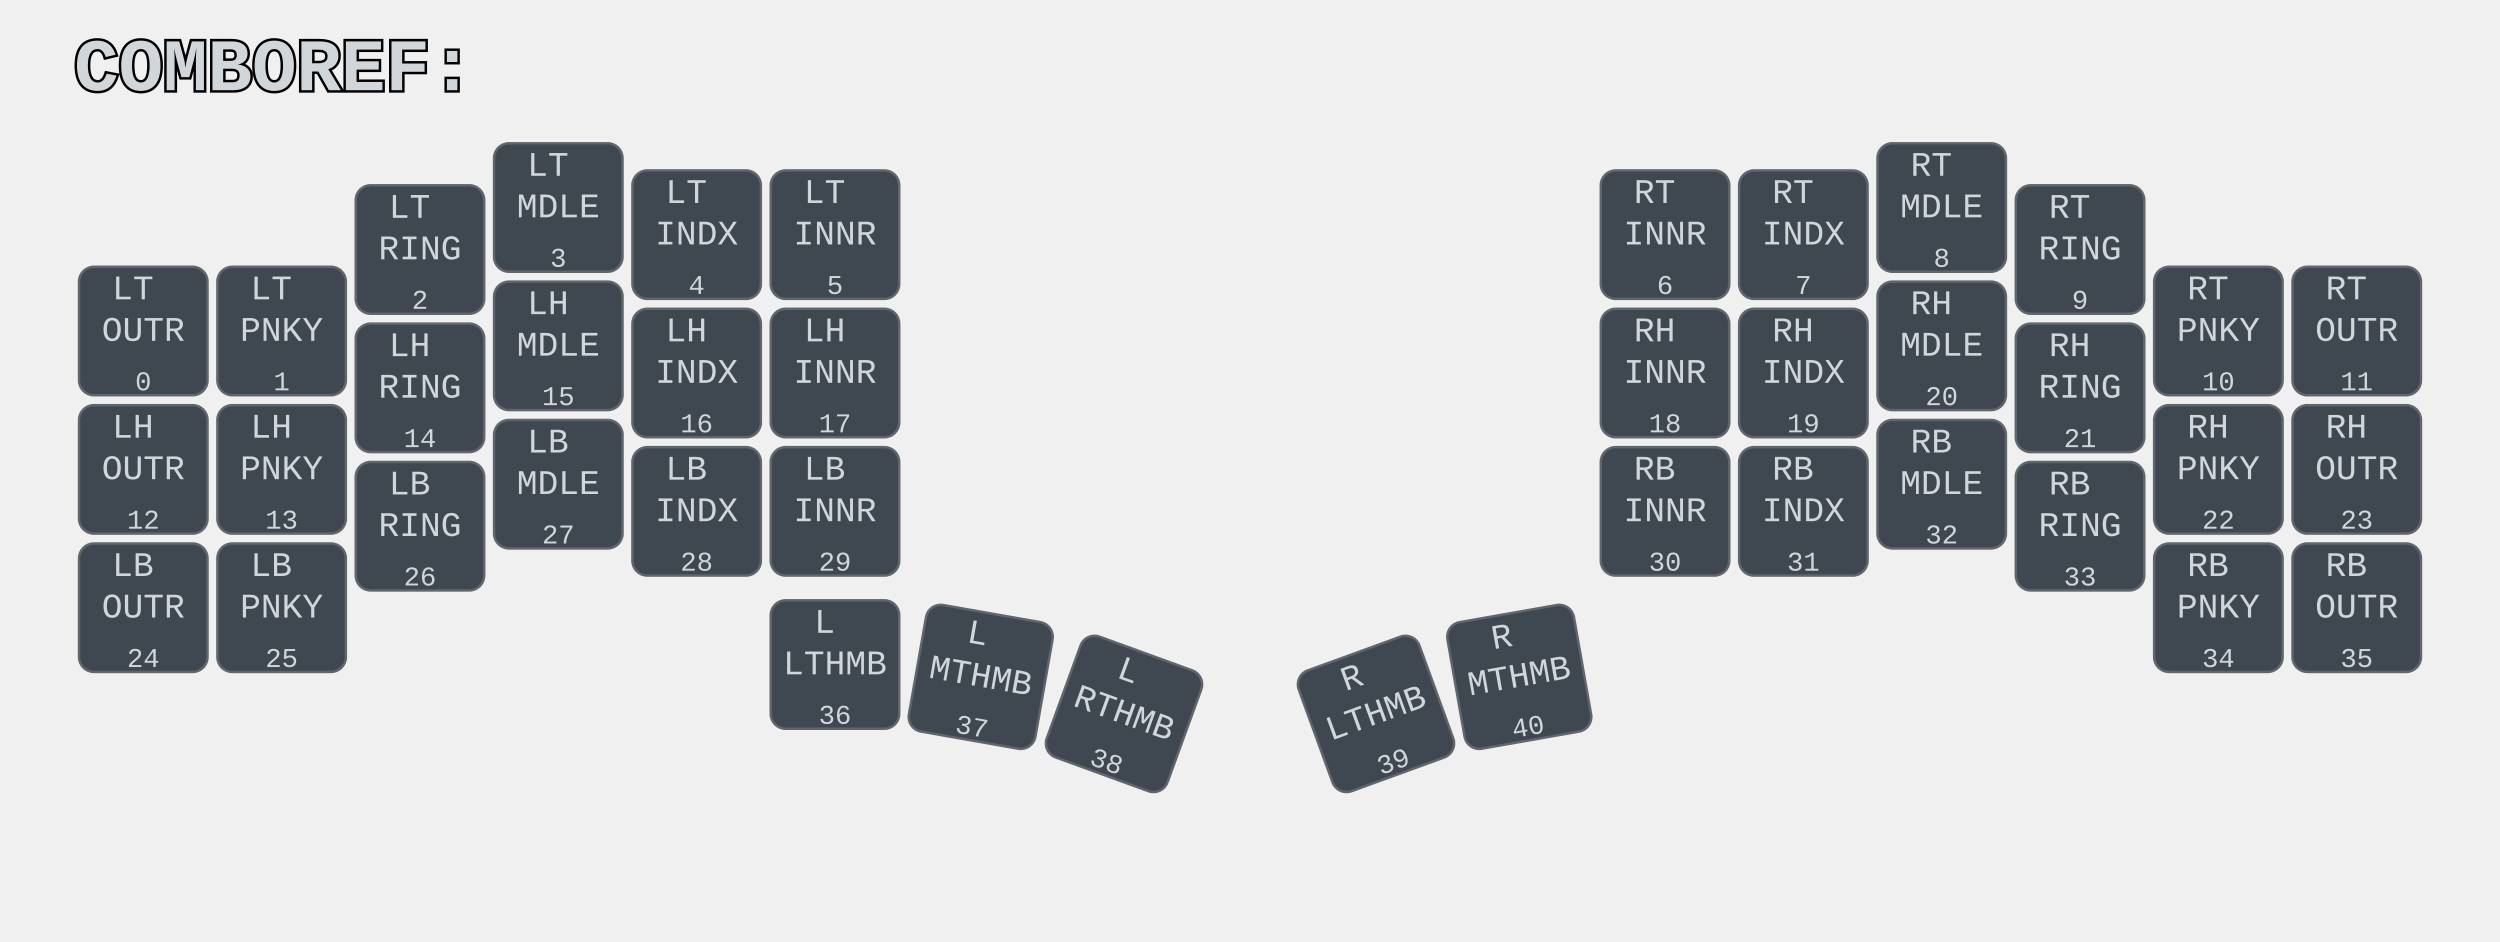
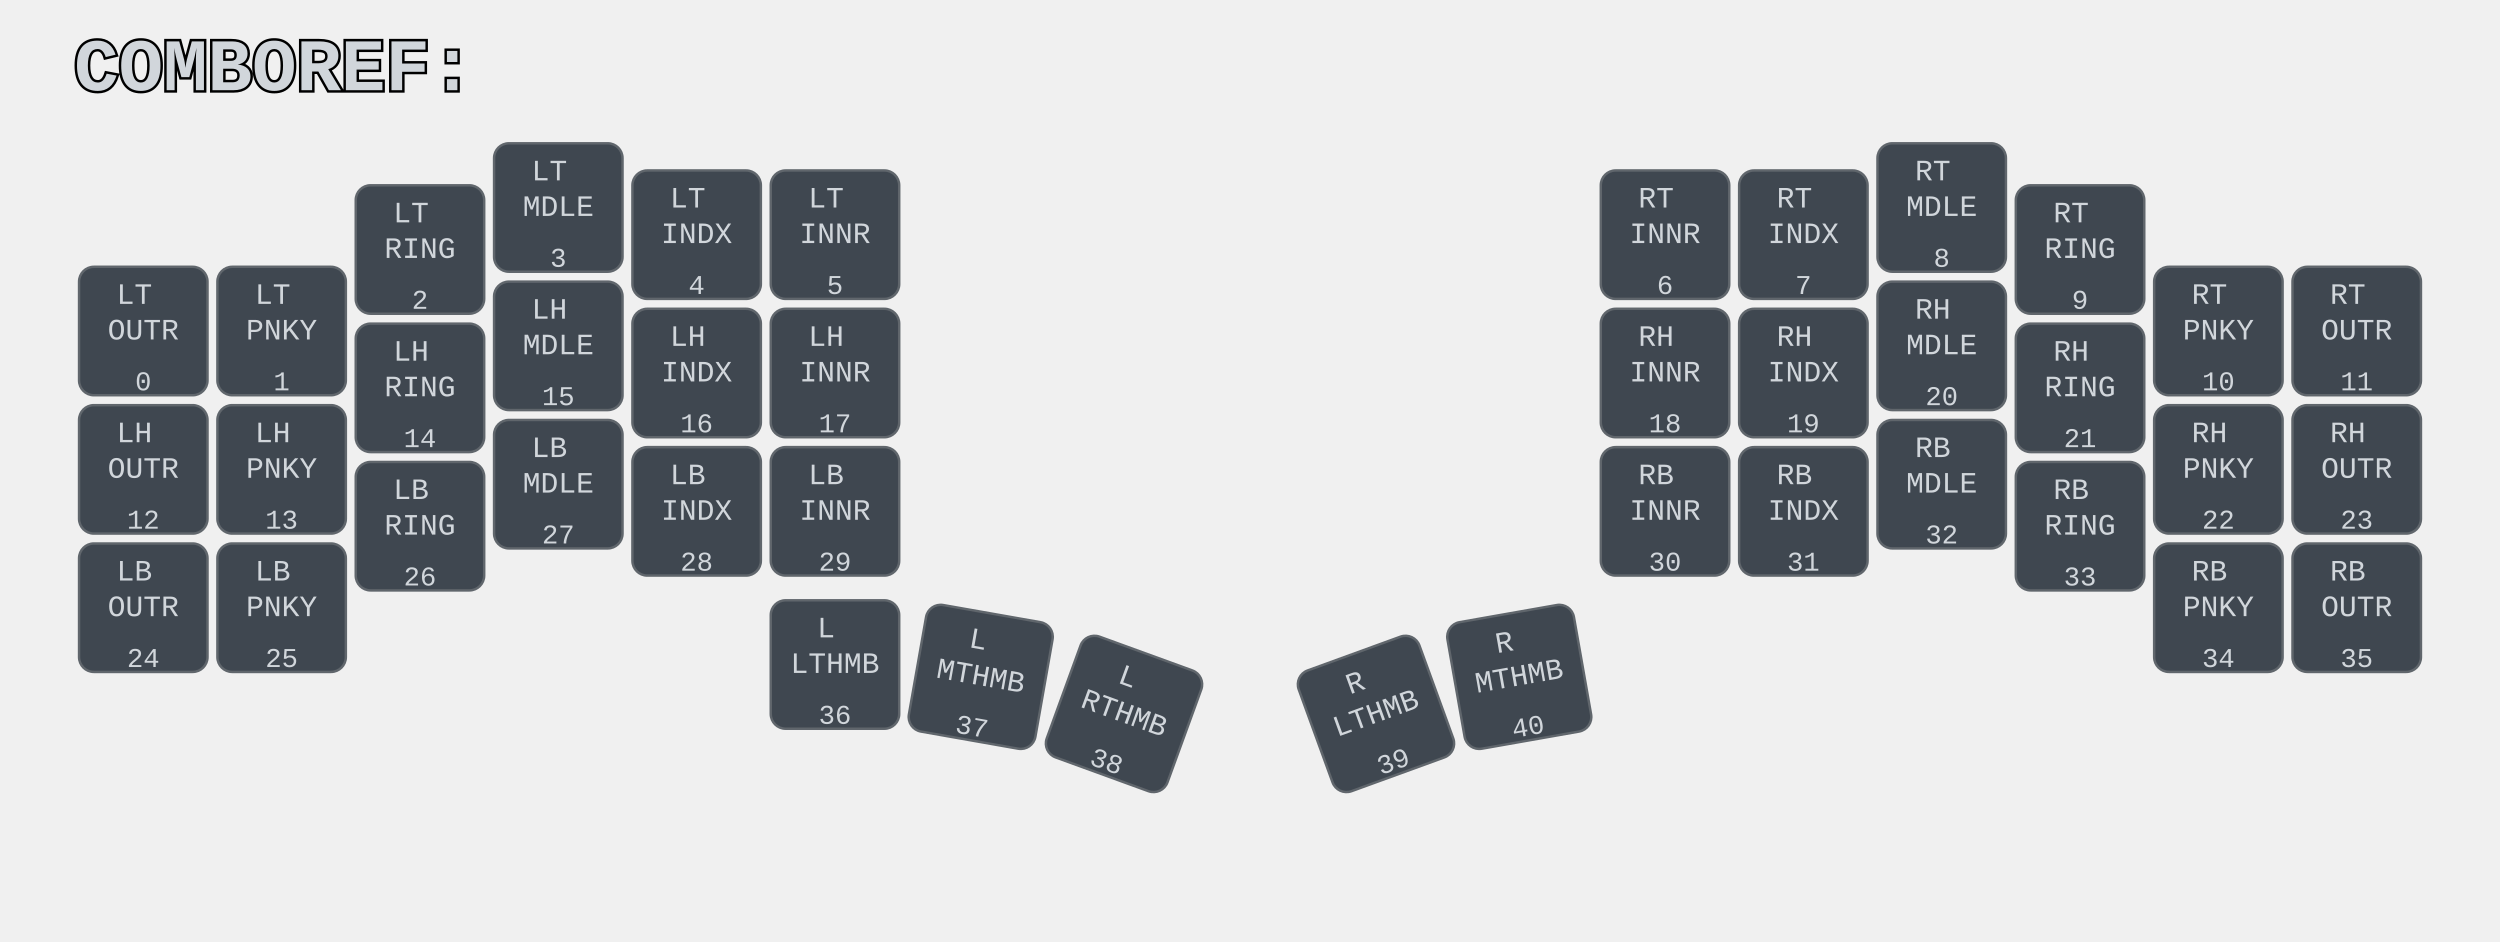
<svg xmlns="http://www.w3.org/2000/svg" width="1012" height="381" viewBox="0 0 1012 381" class="keymap">
  <defs>/* start glyphs */
<svg id="mdi:arrow-bottom-left">
      <svg id="mdi-arrow-bottom-left" viewBox="0 0 24 24">
        <path d="M19,6.41L17.59,5L7,15.59V9H5V19H15V17H8.41L19,6.41Z" />
      </svg>
    </svg>
    <svg id="mdi:arrow-bottom-right">
      <svg id="mdi-arrow-bottom-right" viewBox="0 0 24 24">
        <path d="M5,6.41L6.41,5L17,15.59V9H19V19H9V17H15.59L5,6.41Z" />
      </svg>
    </svg>
    <svg id="mdi:arrow-left">
      <svg id="mdi-arrow-left" viewBox="0 0 24 24">
        <path d="M20,11V13H8L13.5,18.5L12.08,19.92L4.16,12L12.08,4.08L13.5,5.5L8,11H20Z" />
      </svg>
    </svg>
    <svg id="mdi:arrow-right">
      <svg id="mdi-arrow-right" viewBox="0 0 24 24">
        <path d="M4,11V13H16L10.5,18.5L11.92,19.92L19.84,12L11.92,4.08L10.5,5.5L16,11H4Z" />
      </svg>
    </svg>
    <svg id="mdi:arrow-top-left">
      <svg id="mdi-arrow-top-left" viewBox="0 0 24 24">
        <path d="M19,17.59L17.59,19L7,8.41V15H5V5H15V7H8.41L19,17.59Z" />
      </svg>
    </svg>
    <svg id="mdi:arrow-top-right">
      <svg id="mdi-arrow-top-right" viewBox="0 0 24 24">
        <path d="M5,17.59L15.59,7H9V5H19V15H17V8.41L6.41,19L5,17.59Z" />
      </svg>
    </svg>
  </defs>/* end glyphs */
<style>/* inherit to force styles through use tags */
svg path {
    fill: inherit;
}

/* font and background color specifications */
svg.keymap {
    font-family: Monaspace Krypton,Consolas,Liberation Mono,Menlo,monospace;
-     font-size: 14px;
+     font-size: 12px;
    font-kerning: normal;
    text-rendering: optimizeLegibility;
    fill: #24292e;
}

/* default key styling */
rect.key {
    fill: #f6f8fa;
    stroke: #c9cccf;
    stroke-width: 1;
}

/* default key side styling, only used is draw_key_sides is set */
rect.side {
    filter: brightness(90%);
}

/* color accent for combo boxes */
rect.combo, rect.combo-separate {
    fill: #cdf;
}

/* color accent for held keys */
rect.held, rect.combo.held {
    fill: #fdd;
}

/* color accent for ghost (optional) keys */
rect.ghost, rect.combo.ghost {
    stroke-dasharray: 4, 4;
    stroke-width: 2;
}

text {
    text-anchor: middle;
    dominant-baseline: middle;
}

/* styling for layer labels */
text.label {
 font-size: 30px;
    font-weight: bold;
    text-anchor: start;
    stroke: white;
    stroke-width: 2;
    paint-order: stroke;
}

/* styling for combo tap, and key hold/shifted label text */
text.combo, text.hold, text.shifted {
    font-size: 11px;
}

text.hold {
    text-anchor: middle;
    dominant-baseline: auto;
}

text.shifted {
    text-anchor: middle;
    dominant-baseline: hanging;
}

/* styling for hold/shifted label text in combo box */
text.combo.hold, text.combo.shifted {
    font-size: 8px;
}

/* lighter symbol for transparent keys */
text.trans {
    fill: #7b7e81;
}

/* styling for combo dendrons */
path.combo {
    stroke-width: 1;
    stroke: gray;
    fill: none;
}

/* Start Tabler Icons Cleanup */
/* cannot use height/width with glyphs */
.icon-tabler &gt; path {
    fill: inherit;
    stroke: inherit;
    stroke-width: 2;
}
/* hide tabler's default box */
.icon-tabler &gt; path[stroke="none"][fill="none"] {
    visibility: hidden;
}
/* End Tabler Icons Cleanup */

svg.keymap { fill: #d1d6db; }
rect.key { fill: #3f4750; }
rect.key, rect.combo { stroke: #60666c; }
rect.combo, rect.combo-separate { fill: #1f3d7a; }
rect.held, rect.combo.held { fill: #854747; }
text.label, text.footer { stroke: black; }
text.trans { fill: #7e8184; }
path.combo { stroke: #7f7f7f; }
</style>
  <g transform="translate(30, 0)" class="layer-COMBOREF">
    <text x="0" y="28" class="label" id="COMBOREF">COMBOREF:</text>
    <g transform="translate(0, 56)">
      <g transform="translate(28, 78)" class="key keypos-0">
        <rect rx="6" ry="6" x="-26" y="-26" width="52" height="52" class="key" />
        <text x="0" y="0" class="key tap">
          <tspan x="0" dy="-1.2em">LT</tspan>
          <tspan x="0" dy="1.2em">OUTR</tspan>
        </text>
        <text x="0" y="24" class="key hold">0</text>
      </g>
      <g transform="translate(84, 78)" class="key keypos-1">
        <rect rx="6" ry="6" x="-26" y="-26" width="52" height="52" class="key" />
        <text x="0" y="0" class="key tap">
          <tspan x="0" dy="-1.2em">LT</tspan>
          <tspan x="0" dy="1.2em">PNKY</tspan>
        </text>
        <text x="0" y="24" class="key hold">1</text>
      </g>
      <g transform="translate(140, 45)" class="key keypos-2">
        <rect rx="6" ry="6" x="-26" y="-26" width="52" height="52" class="key" />
        <text x="0" y="0" class="key tap">
          <tspan x="0" dy="-1.2em">LT</tspan>
          <tspan x="0" dy="1.2em">RING</tspan>
        </text>
        <text x="0" y="24" class="key hold">2</text>
      </g>
      <g transform="translate(196, 28)" class="key keypos-3">
        <rect rx="6" ry="6" x="-26" y="-26" width="52" height="52" class="key" />
        <text x="0" y="0" class="key tap">
          <tspan x="0" dy="-1.2em">LT</tspan>
          <tspan x="0" dy="1.2em">MDLE</tspan>
        </text>
        <text x="0" y="24" class="key hold">3</text>
      </g>
      <g transform="translate(252, 39)" class="key keypos-4">
        <rect rx="6" ry="6" x="-26" y="-26" width="52" height="52" class="key" />
        <text x="0" y="0" class="key tap">
          <tspan x="0" dy="-1.2em">LT</tspan>
          <tspan x="0" dy="1.2em">INDX</tspan>
        </text>
        <text x="0" y="24" class="key hold">4</text>
      </g>
      <g transform="translate(308, 39)" class="key keypos-5">
        <rect rx="6" ry="6" x="-26" y="-26" width="52" height="52" class="key" />
        <text x="0" y="0" class="key tap">
          <tspan x="0" dy="-1.2em">LT</tspan>
          <tspan x="0" dy="1.2em">INNR</tspan>
        </text>
        <text x="0" y="24" class="key hold">5</text>
      </g>
      <g transform="translate(644, 39)" class="key keypos-6">
        <rect rx="6" ry="6" x="-26" y="-26" width="52" height="52" class="key" />
        <text x="0" y="0" class="key tap">
          <tspan x="0" dy="-1.2em">RT</tspan>
          <tspan x="0" dy="1.2em">INNR</tspan>
        </text>
        <text x="0" y="24" class="key hold">6</text>
      </g>
      <g transform="translate(700, 39)" class="key keypos-7">
        <rect rx="6" ry="6" x="-26" y="-26" width="52" height="52" class="key" />
        <text x="0" y="0" class="key tap">
          <tspan x="0" dy="-1.2em">RT</tspan>
          <tspan x="0" dy="1.2em">INDX</tspan>
        </text>
        <text x="0" y="24" class="key hold">7</text>
      </g>
      <g transform="translate(756, 28)" class="key keypos-8">
        <rect rx="6" ry="6" x="-26" y="-26" width="52" height="52" class="key" />
        <text x="0" y="0" class="key tap">
          <tspan x="0" dy="-1.2em">RT</tspan>
          <tspan x="0" dy="1.2em">MDLE</tspan>
        </text>
        <text x="0" y="24" class="key hold">8</text>
      </g>
      <g transform="translate(812, 45)" class="key keypos-9">
        <rect rx="6" ry="6" x="-26" y="-26" width="52" height="52" class="key" />
        <text x="0" y="0" class="key tap">
          <tspan x="0" dy="-1.2em">RT</tspan>
          <tspan x="0" dy="1.2em">RING</tspan>
        </text>
        <text x="0" y="24" class="key hold">9</text>
      </g>
      <g transform="translate(868, 78)" class="key keypos-10">
        <rect rx="6" ry="6" x="-26" y="-26" width="52" height="52" class="key" />
        <text x="0" y="0" class="key tap">
          <tspan x="0" dy="-1.2em">RT</tspan>
          <tspan x="0" dy="1.2em">PNKY</tspan>
        </text>
        <text x="0" y="24" class="key hold">10</text>
      </g>
      <g transform="translate(924, 78)" class="key keypos-11">
        <rect rx="6" ry="6" x="-26" y="-26" width="52" height="52" class="key" />
        <text x="0" y="0" class="key tap">
          <tspan x="0" dy="-1.2em">RT</tspan>
          <tspan x="0" dy="1.2em">OUTR</tspan>
        </text>
        <text x="0" y="24" class="key hold">11</text>
      </g>
      <g transform="translate(28, 134)" class="key keypos-12">
        <rect rx="6" ry="6" x="-26" y="-26" width="52" height="52" class="key" />
        <text x="0" y="0" class="key tap">
          <tspan x="0" dy="-1.2em">LH</tspan>
          <tspan x="0" dy="1.2em">OUTR</tspan>
        </text>
        <text x="0" y="24" class="key hold">12</text>
      </g>
      <g transform="translate(84, 134)" class="key keypos-13">
        <rect rx="6" ry="6" x="-26" y="-26" width="52" height="52" class="key" />
        <text x="0" y="0" class="key tap">
          <tspan x="0" dy="-1.2em">LH</tspan>
          <tspan x="0" dy="1.2em">PNKY</tspan>
        </text>
        <text x="0" y="24" class="key hold">13</text>
      </g>
      <g transform="translate(140, 101)" class="key keypos-14">
        <rect rx="6" ry="6" x="-26" y="-26" width="52" height="52" class="key" />
        <text x="0" y="0" class="key tap">
          <tspan x="0" dy="-1.2em">LH</tspan>
          <tspan x="0" dy="1.2em">RING</tspan>
        </text>
        <text x="0" y="24" class="key hold">14</text>
      </g>
      <g transform="translate(196, 84)" class="key keypos-15">
        <rect rx="6" ry="6" x="-26" y="-26" width="52" height="52" class="key" />
        <text x="0" y="0" class="key tap">
          <tspan x="0" dy="-1.2em">LH</tspan>
          <tspan x="0" dy="1.2em">MDLE</tspan>
        </text>
        <text x="0" y="24" class="key hold">15</text>
      </g>
      <g transform="translate(252, 95)" class="key keypos-16">
        <rect rx="6" ry="6" x="-26" y="-26" width="52" height="52" class="key" />
        <text x="0" y="0" class="key tap">
          <tspan x="0" dy="-1.2em">LH</tspan>
          <tspan x="0" dy="1.2em">INDX</tspan>
        </text>
        <text x="0" y="24" class="key hold">16</text>
      </g>
      <g transform="translate(308, 95)" class="key keypos-17">
        <rect rx="6" ry="6" x="-26" y="-26" width="52" height="52" class="key" />
        <text x="0" y="0" class="key tap">
          <tspan x="0" dy="-1.2em">LH</tspan>
          <tspan x="0" dy="1.2em">INNR</tspan>
        </text>
        <text x="0" y="24" class="key hold">17</text>
      </g>
      <g transform="translate(644, 95)" class="key keypos-18">
        <rect rx="6" ry="6" x="-26" y="-26" width="52" height="52" class="key" />
        <text x="0" y="0" class="key tap">
          <tspan x="0" dy="-1.2em">RH</tspan>
          <tspan x="0" dy="1.2em">INNR</tspan>
        </text>
        <text x="0" y="24" class="key hold">18</text>
      </g>
      <g transform="translate(700, 95)" class="key keypos-19">
        <rect rx="6" ry="6" x="-26" y="-26" width="52" height="52" class="key" />
        <text x="0" y="0" class="key tap">
          <tspan x="0" dy="-1.2em">RH</tspan>
          <tspan x="0" dy="1.2em">INDX</tspan>
        </text>
        <text x="0" y="24" class="key hold">19</text>
      </g>
      <g transform="translate(756, 84)" class="key keypos-20">
        <rect rx="6" ry="6" x="-26" y="-26" width="52" height="52" class="key" />
        <text x="0" y="0" class="key tap">
          <tspan x="0" dy="-1.2em">RH</tspan>
          <tspan x="0" dy="1.2em">MDLE</tspan>
        </text>
        <text x="0" y="24" class="key hold">20</text>
      </g>
      <g transform="translate(812, 101)" class="key keypos-21">
        <rect rx="6" ry="6" x="-26" y="-26" width="52" height="52" class="key" />
        <text x="0" y="0" class="key tap">
          <tspan x="0" dy="-1.2em">RH</tspan>
          <tspan x="0" dy="1.2em">RING</tspan>
        </text>
        <text x="0" y="24" class="key hold">21</text>
      </g>
      <g transform="translate(868, 134)" class="key keypos-22">
        <rect rx="6" ry="6" x="-26" y="-26" width="52" height="52" class="key" />
        <text x="0" y="0" class="key tap">
          <tspan x="0" dy="-1.2em">RH</tspan>
          <tspan x="0" dy="1.2em">PNKY</tspan>
        </text>
        <text x="0" y="24" class="key hold">22</text>
      </g>
      <g transform="translate(924, 134)" class="key keypos-23">
        <rect rx="6" ry="6" x="-26" y="-26" width="52" height="52" class="key" />
        <text x="0" y="0" class="key tap">
          <tspan x="0" dy="-1.2em">RH</tspan>
          <tspan x="0" dy="1.2em">OUTR</tspan>
        </text>
        <text x="0" y="24" class="key hold">23</text>
      </g>
      <g transform="translate(28, 190)" class="key keypos-24">
        <rect rx="6" ry="6" x="-26" y="-26" width="52" height="52" class="key" />
        <text x="0" y="0" class="key tap">
          <tspan x="0" dy="-1.2em">LB</tspan>
          <tspan x="0" dy="1.2em">OUTR</tspan>
        </text>
        <text x="0" y="24" class="key hold">24</text>
      </g>
      <g transform="translate(84, 190)" class="key keypos-25">
        <rect rx="6" ry="6" x="-26" y="-26" width="52" height="52" class="key" />
        <text x="0" y="0" class="key tap">
          <tspan x="0" dy="-1.2em">LB</tspan>
          <tspan x="0" dy="1.2em">PNKY</tspan>
        </text>
        <text x="0" y="24" class="key hold">25</text>
      </g>
      <g transform="translate(140, 157)" class="key keypos-26">
        <rect rx="6" ry="6" x="-26" y="-26" width="52" height="52" class="key" />
        <text x="0" y="0" class="key tap">
          <tspan x="0" dy="-1.2em">LB</tspan>
          <tspan x="0" dy="1.2em">RING</tspan>
        </text>
        <text x="0" y="24" class="key hold">26</text>
      </g>
      <g transform="translate(196, 140)" class="key keypos-27">
        <rect rx="6" ry="6" x="-26" y="-26" width="52" height="52" class="key" />
        <text x="0" y="0" class="key tap">
          <tspan x="0" dy="-1.2em">LB</tspan>
          <tspan x="0" dy="1.2em">MDLE</tspan>
        </text>
        <text x="0" y="24" class="key hold">27</text>
      </g>
      <g transform="translate(252, 151)" class="key keypos-28">
        <rect rx="6" ry="6" x="-26" y="-26" width="52" height="52" class="key" />
        <text x="0" y="0" class="key tap">
          <tspan x="0" dy="-1.2em">LB</tspan>
          <tspan x="0" dy="1.2em">INDX</tspan>
        </text>
        <text x="0" y="24" class="key hold">28</text>
      </g>
      <g transform="translate(308, 151)" class="key keypos-29">
        <rect rx="6" ry="6" x="-26" y="-26" width="52" height="52" class="key" />
        <text x="0" y="0" class="key tap">
          <tspan x="0" dy="-1.2em">LB</tspan>
          <tspan x="0" dy="1.2em">INNR</tspan>
        </text>
        <text x="0" y="24" class="key hold">29</text>
      </g>
      <g transform="translate(644, 151)" class="key keypos-30">
        <rect rx="6" ry="6" x="-26" y="-26" width="52" height="52" class="key" />
        <text x="0" y="0" class="key tap">
          <tspan x="0" dy="-1.2em">RB</tspan>
          <tspan x="0" dy="1.2em">INNR</tspan>
        </text>
        <text x="0" y="24" class="key hold">30</text>
      </g>
      <g transform="translate(700, 151)" class="key keypos-31">
        <rect rx="6" ry="6" x="-26" y="-26" width="52" height="52" class="key" />
        <text x="0" y="0" class="key tap">
          <tspan x="0" dy="-1.2em">RB</tspan>
          <tspan x="0" dy="1.2em">INDX</tspan>
        </text>
        <text x="0" y="24" class="key hold">31</text>
      </g>
      <g transform="translate(756, 140)" class="key keypos-32">
        <rect rx="6" ry="6" x="-26" y="-26" width="52" height="52" class="key" />
        <text x="0" y="0" class="key tap">
          <tspan x="0" dy="-1.2em">RB</tspan>
          <tspan x="0" dy="1.2em">MDLE</tspan>
        </text>
        <text x="0" y="24" class="key hold">32</text>
      </g>
      <g transform="translate(812, 157)" class="key keypos-33">
        <rect rx="6" ry="6" x="-26" y="-26" width="52" height="52" class="key" />
        <text x="0" y="0" class="key tap">
          <tspan x="0" dy="-1.2em">RB</tspan>
          <tspan x="0" dy="1.2em">RING</tspan>
        </text>
        <text x="0" y="24" class="key hold">33</text>
      </g>
      <g transform="translate(868, 190)" class="key keypos-34">
        <rect rx="6" ry="6" x="-26" y="-26" width="52" height="52" class="key" />
        <text x="0" y="0" class="key tap">
          <tspan x="0" dy="-1.2em">RB</tspan>
          <tspan x="0" dy="1.2em">PNKY</tspan>
        </text>
        <text x="0" y="24" class="key hold">34</text>
      </g>
      <g transform="translate(924, 190)" class="key keypos-35">
        <rect rx="6" ry="6" x="-26" y="-26" width="52" height="52" class="key" />
        <text x="0" y="0" class="key tap">
          <tspan x="0" dy="-1.2em">RB</tspan>
          <tspan x="0" dy="1.2em">OUTR</tspan>
        </text>
        <text x="0" y="24" class="key hold">35</text>
      </g>
      <g transform="translate(308, 213)" class="key keypos-36">
        <rect rx="6" ry="6" x="-26" y="-26" width="52" height="52" class="key" />
        <text x="0" y="0" class="key tap">
          <tspan x="0" dy="-1.2em">L</tspan>
          <tspan x="0" dy="1.2em">LTHMB</tspan>
        </text>
        <text x="0" y="24" class="key hold">36</text>
      </g>
      <g transform="translate(367, 218) rotate(10.0)" class="key keypos-37">
        <rect rx="6" ry="6" x="-26" y="-26" width="52" height="52" class="key" />
        <text x="0" y="0" class="key tap">
          <tspan x="0" dy="-1.2em">L</tspan>
          <tspan x="0" dy="1.2em">MTHMB</tspan>
        </text>
        <text x="0" y="24" class="key hold">37</text>
      </g>
      <g transform="translate(425, 233) rotate(20.0)" class="key keypos-38">
        <rect rx="6" ry="6" x="-26" y="-26" width="52" height="52" class="key" />
        <text x="0" y="0" class="key tap">
          <tspan x="0" dy="-1.2em">L</tspan>
          <tspan x="0" dy="1.2em">RTHMB</tspan>
        </text>
        <text x="0" y="24" class="key hold">38</text>
      </g>
      <g transform="translate(527, 233) rotate(-20.0)" class="key keypos-39">
        <rect rx="6" ry="6" x="-26" y="-26" width="52" height="52" class="key" />
        <text x="0" y="0" class="key tap">
          <tspan x="0" dy="-1.2em">R</tspan>
          <tspan x="0" dy="1.2em">LTHMB</tspan>
        </text>
        <text x="0" y="24" class="key hold">39</text>
      </g>
      <g transform="translate(585, 218) rotate(-10.0)" class="key keypos-40">
        <rect rx="6" ry="6" x="-26" y="-26" width="52" height="52" class="key" />
        <text x="0" y="0" class="key tap">
          <tspan x="0" dy="-1.2em">R</tspan>
          <tspan x="0" dy="1.2em">MTHMB</tspan>
        </text>
        <text x="0" y="24" class="key hold">40</text>
      </g>
    </g>
  </g>
</svg>
